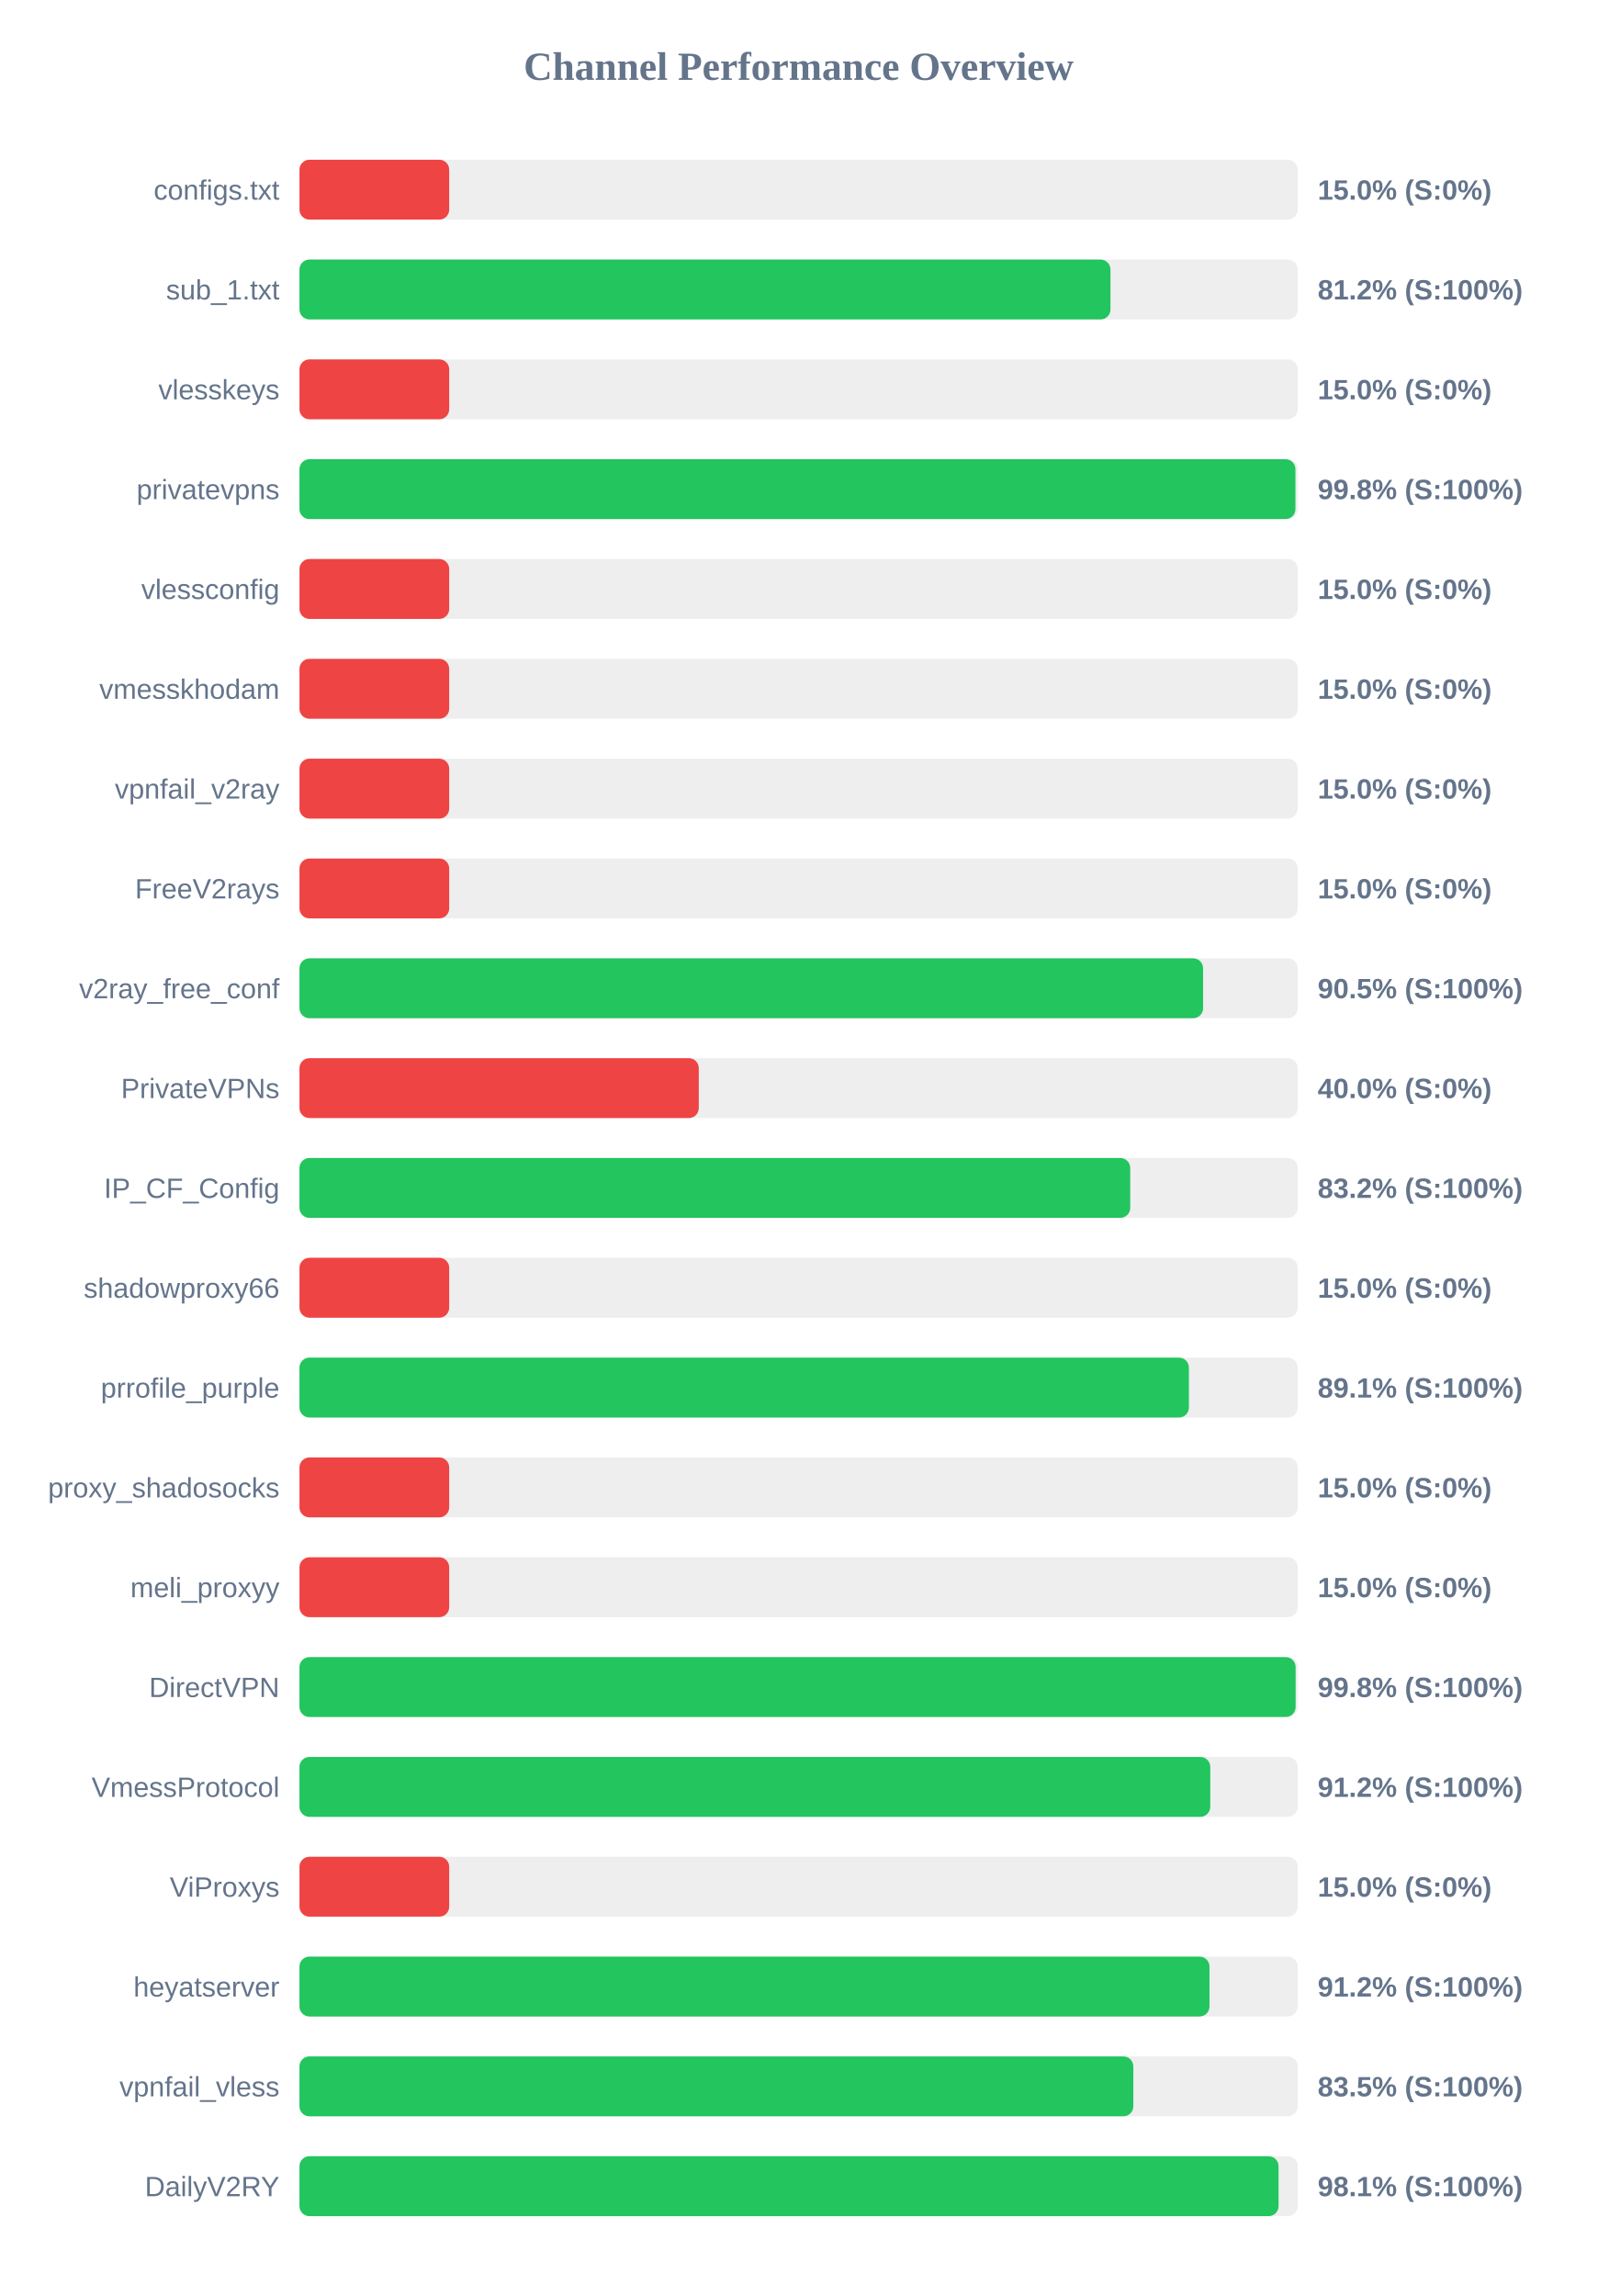
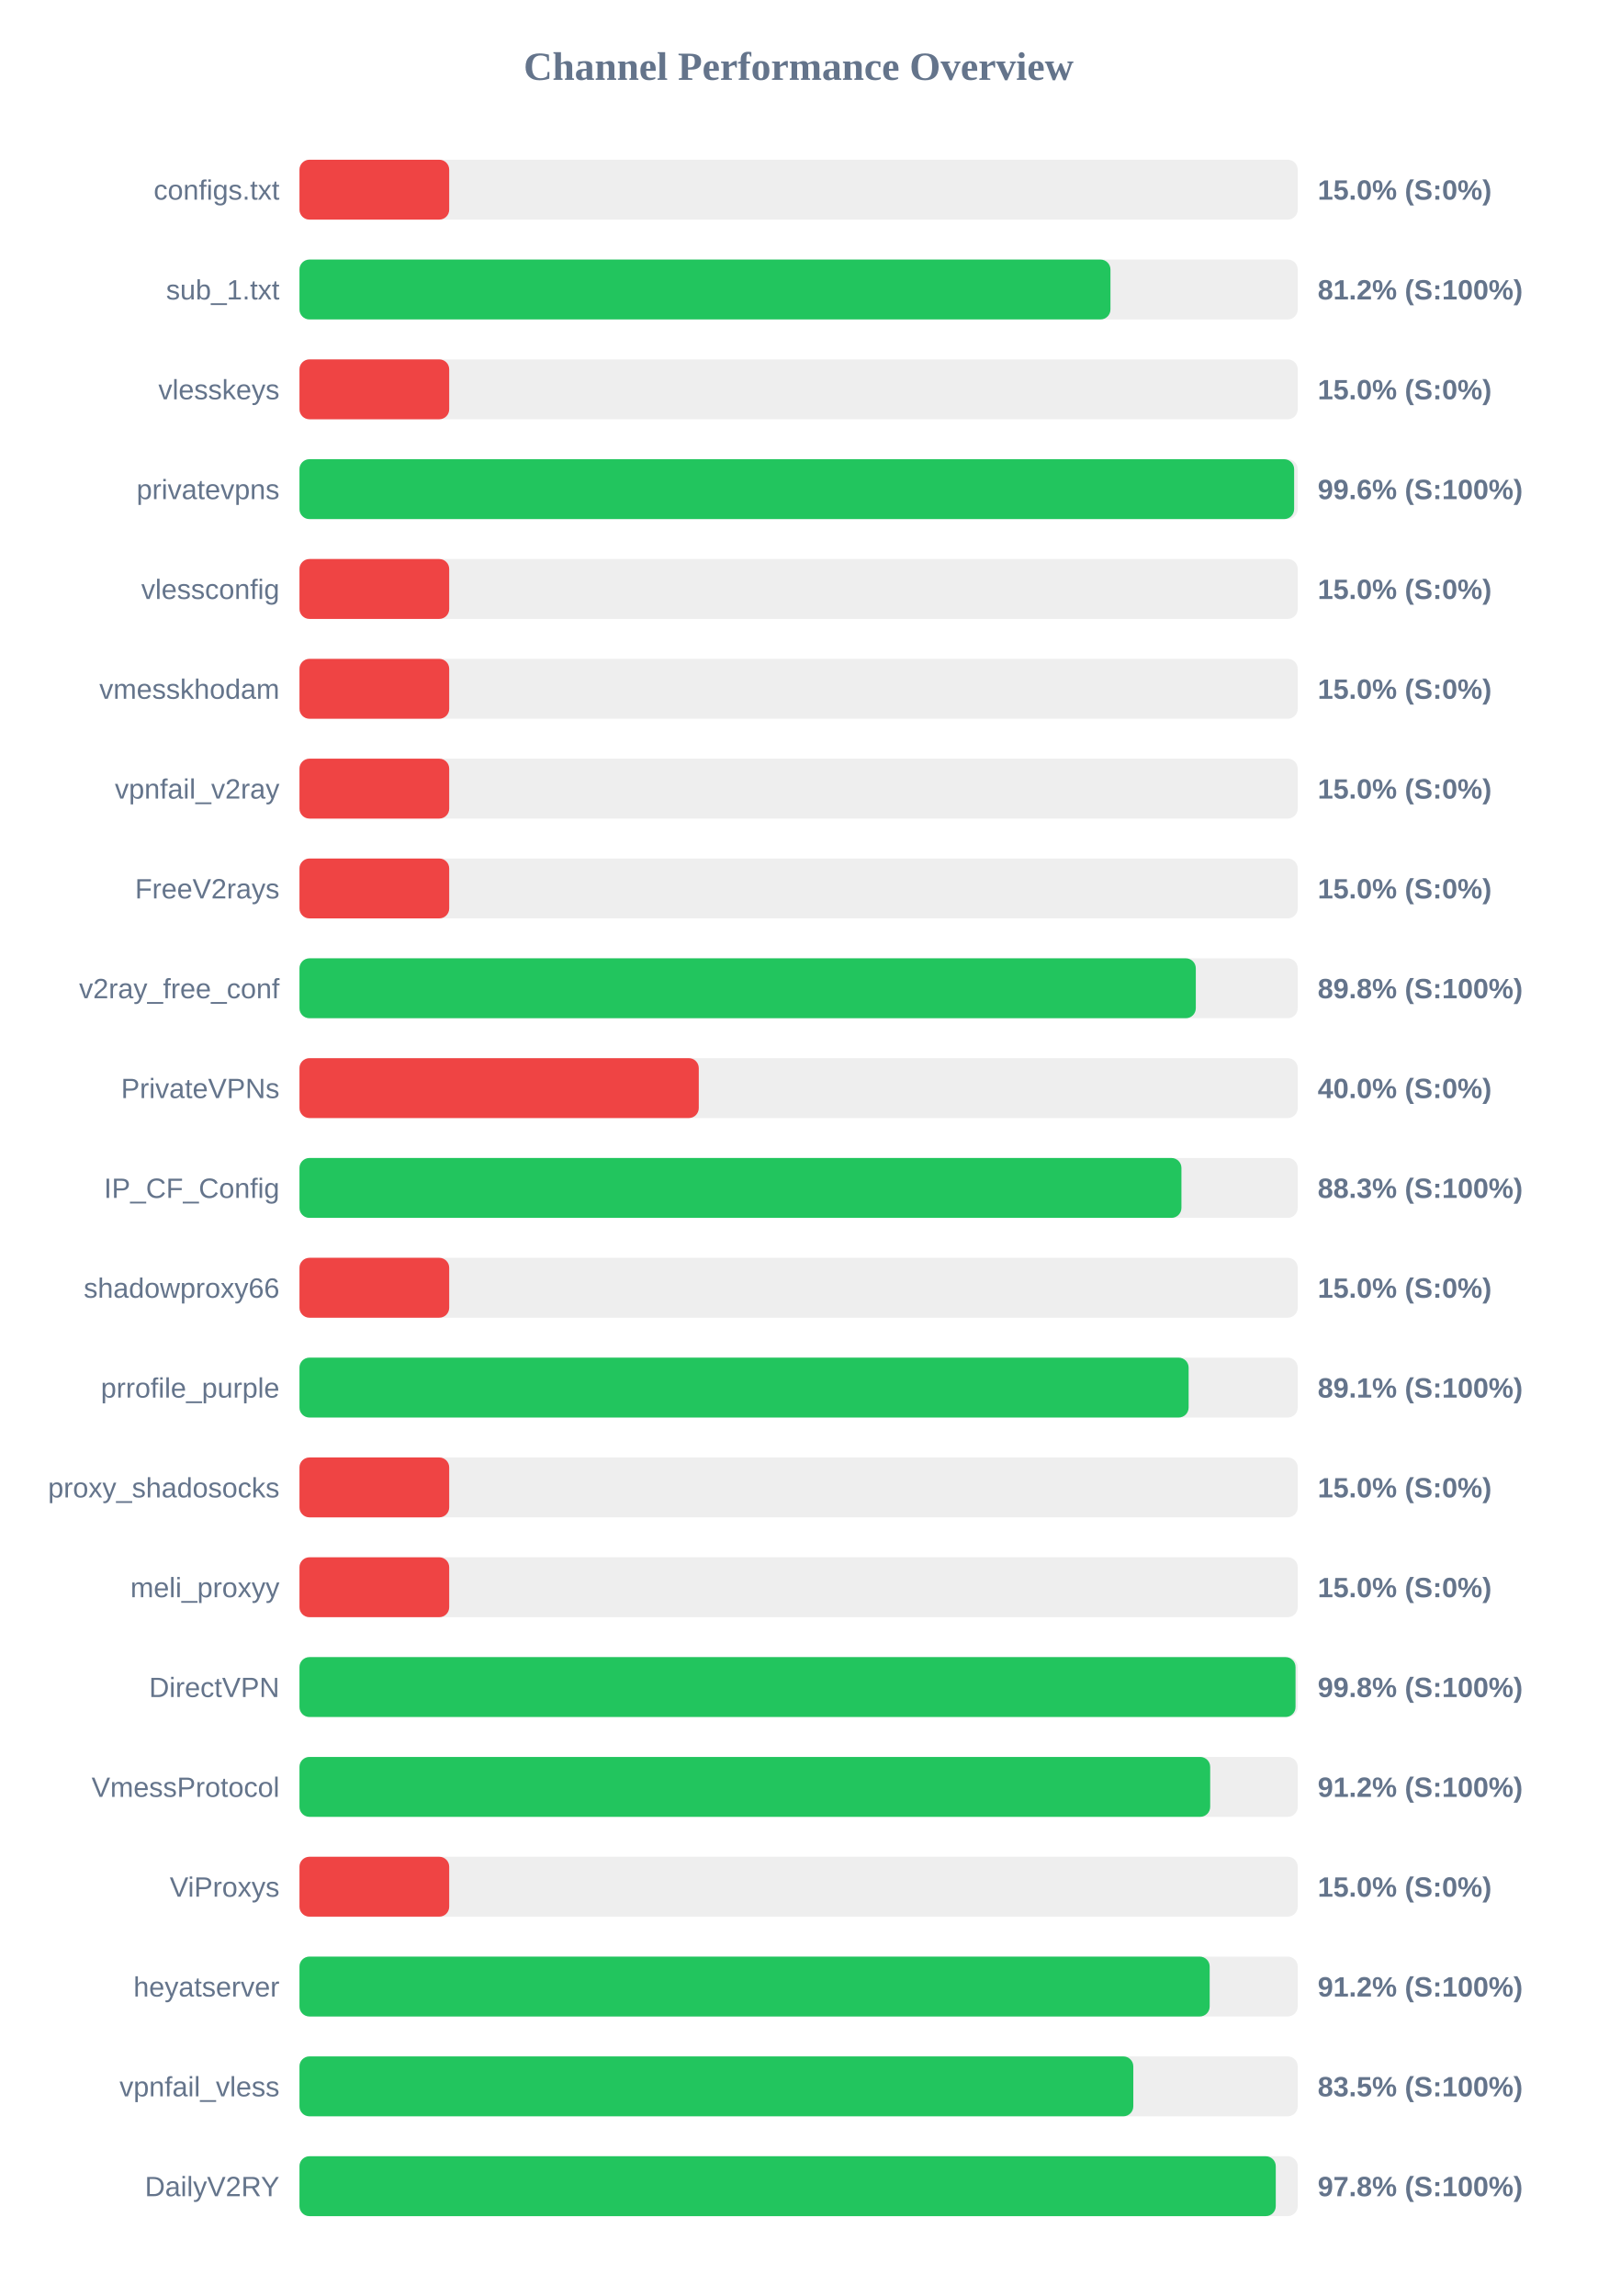
<svg xmlns="http://www.w3.org/2000/svg" width="800" height="1150" version="1.1">
  <style>
        .row { font: 14px Arial; fill: #64748b; }
        .score { font: bold 14px Arial; fill: #64748b; }
    </style>
  <text x="400" y="40" text-anchor="middle" font-size="20px" font-weight="bold" fill="#64748b">Channel Performance Overview</text>
  <rect x="150" y="80" width="500" height="30" fill="#eee" rx="5" />
  <rect x="150" y="80" width="75.0" height="30" fill="#ef4444" rx="5" />
  <text x="140" y="100" text-anchor="end" class="row">configs.txt</text>
  <text x="660" y="100" text-anchor="start" class="score">15.0% (S:0%)</text>
  <rect x="150" y="130" width="500" height="30" fill="#eee" rx="5" />
  <rect x="150" y="130" width="406.2" height="30" fill="#22c55e" rx="5" />
  <text x="140" y="150" text-anchor="end" class="row">sub_1.txt</text>
  <text x="660" y="150" text-anchor="start" class="score">81.2% (S:100%)</text>
  <rect x="150" y="180" width="500" height="30" fill="#eee" rx="5" />
  <rect x="150" y="180" width="75.0" height="30" fill="#ef4444" rx="5" />
  <text x="140" y="200" text-anchor="end" class="row">vlesskeys</text>
  <text x="660" y="200" text-anchor="start" class="score">15.0% (S:0%)</text>
  <rect x="150" y="230" width="500" height="30" fill="#eee" rx="5" />
-   <rect x="150" y="230" width="498.85" height="30" fill="#22c55e" rx="5" />
+   <rect x="150" y="230" width="498.2" height="30" fill="#22c55e" rx="5" />
  <text x="140" y="250" text-anchor="end" class="row">privatevpns</text>
-   <text x="660" y="250" text-anchor="start" class="score">99.8% (S:100%)</text>
+   <text x="660" y="250" text-anchor="start" class="score">99.6% (S:100%)</text>
  <rect x="150" y="280" width="500" height="30" fill="#eee" rx="5" />
  <rect x="150" y="280" width="75.0" height="30" fill="#ef4444" rx="5" />
  <text x="140" y="300" text-anchor="end" class="row">vlessconfig</text>
  <text x="660" y="300" text-anchor="start" class="score">15.0% (S:0%)</text>
  <rect x="150" y="330" width="500" height="30" fill="#eee" rx="5" />
  <rect x="150" y="330" width="75.0" height="30" fill="#ef4444" rx="5" />
  <text x="140" y="350" text-anchor="end" class="row">vmesskhodam</text>
  <text x="660" y="350" text-anchor="start" class="score">15.0% (S:0%)</text>
  <rect x="150" y="380" width="500" height="30" fill="#eee" rx="5" />
  <rect x="150" y="380" width="75.0" height="30" fill="#ef4444" rx="5" />
  <text x="140" y="400" text-anchor="end" class="row">vpnfail_v2ray</text>
  <text x="660" y="400" text-anchor="start" class="score">15.0% (S:0%)</text>
  <rect x="150" y="430" width="500" height="30" fill="#eee" rx="5" />
  <rect x="150" y="430" width="75.0" height="30" fill="#ef4444" rx="5" />
  <text x="140" y="450" text-anchor="end" class="row">FreeV2rays</text>
  <text x="660" y="450" text-anchor="start" class="score">15.0% (S:0%)</text>
  <rect x="150" y="480" width="500" height="30" fill="#eee" rx="5" />
-   <rect x="150" y="480" width="452.6" height="30" fill="#22c55e" rx="5" />
+   <rect x="150" y="480" width="448.95" height="30" fill="#22c55e" rx="5" />
  <text x="140" y="500" text-anchor="end" class="row">v2ray_free_conf</text>
-   <text x="660" y="500" text-anchor="start" class="score">90.5% (S:100%)</text>
+   <text x="660" y="500" text-anchor="start" class="score">89.8% (S:100%)</text>
  <rect x="150" y="530" width="500" height="30" fill="#eee" rx="5" />
  <rect x="150" y="530" width="200.0" height="30" fill="#ef4444" rx="5" />
  <text x="140" y="550" text-anchor="end" class="row">PrivateVPNs</text>
  <text x="660" y="550" text-anchor="start" class="score">40.0% (S:0%)</text>
  <rect x="150" y="580" width="500" height="30" fill="#eee" rx="5" />
-   <rect x="150" y="580" width="416.1" height="30" fill="#22c55e" rx="5" />
+   <rect x="150" y="580" width="441.75" height="30" fill="#22c55e" rx="5" />
  <text x="140" y="600" text-anchor="end" class="row">IP_CF_Config</text>
-   <text x="660" y="600" text-anchor="start" class="score">83.2% (S:100%)</text>
+   <text x="660" y="600" text-anchor="start" class="score">88.3% (S:100%)</text>
  <rect x="150" y="630" width="500" height="30" fill="#eee" rx="5" />
  <rect x="150" y="630" width="75.0" height="30" fill="#ef4444" rx="5" />
  <text x="140" y="650" text-anchor="end" class="row">shadowproxy66</text>
  <text x="660" y="650" text-anchor="start" class="score">15.0% (S:0%)</text>
  <rect x="150" y="680" width="500" height="30" fill="#eee" rx="5" />
-   <rect x="150" y="680" width="445.5" height="30" fill="#22c55e" rx="5" />
+   <rect x="150" y="680" width="445.35" height="30" fill="#22c55e" rx="5" />
  <text x="140" y="700" text-anchor="end" class="row">prrofile_purple</text>
  <text x="660" y="700" text-anchor="start" class="score">89.1% (S:100%)</text>
  <rect x="150" y="730" width="500" height="30" fill="#eee" rx="5" />
  <rect x="150" y="730" width="75.0" height="30" fill="#ef4444" rx="5" />
  <text x="140" y="750" text-anchor="end" class="row">proxy_shadosocks</text>
  <text x="660" y="750" text-anchor="start" class="score">15.0% (S:0%)</text>
  <rect x="150" y="780" width="500" height="30" fill="#eee" rx="5" />
  <rect x="150" y="780" width="75.0" height="30" fill="#ef4444" rx="5" />
  <text x="140" y="800" text-anchor="end" class="row">meli_proxyy</text>
  <text x="660" y="800" text-anchor="start" class="score">15.0% (S:0%)</text>
  <rect x="150" y="830" width="500" height="30" fill="#eee" rx="5" />
-   <rect x="150" y="830" width="498.95" height="30" fill="#22c55e" rx="5" />
+   <rect x="150" y="830" width="498.9" height="30" fill="#22c55e" rx="5" />
  <text x="140" y="850" text-anchor="end" class="row">DirectVPN</text>
  <text x="660" y="850" text-anchor="start" class="score">99.8% (S:100%)</text>
  <rect x="150" y="880" width="500" height="30" fill="#eee" rx="5" />
-   <rect x="150" y="880" width="456.2" height="30" fill="#22c55e" rx="5" />
+   <rect x="150" y="880" width="456.15" height="30" fill="#22c55e" rx="5" />
  <text x="140" y="900" text-anchor="end" class="row">VmessProtocol</text>
  <text x="660" y="900" text-anchor="start" class="score">91.2% (S:100%)</text>
  <rect x="150" y="930" width="500" height="30" fill="#eee" rx="5" />
  <rect x="150" y="930" width="75.0" height="30" fill="#ef4444" rx="5" />
  <text x="140" y="950" text-anchor="end" class="row">ViProxys</text>
  <text x="660" y="950" text-anchor="start" class="score">15.0% (S:0%)</text>
  <rect x="150" y="980" width="500" height="30" fill="#eee" rx="5" />
-   <rect x="150" y="980" width="455.8" height="30" fill="#22c55e" rx="5" />
+   <rect x="150" y="980" width="455.9" height="30" fill="#22c55e" rx="5" />
  <text x="140" y="1000" text-anchor="end" class="row">heyatserver</text>
  <text x="660" y="1000" text-anchor="start" class="score">91.2% (S:100%)</text>
  <rect x="150" y="1030" width="500" height="30" fill="#eee" rx="5" />
  <rect x="150" y="1030" width="417.65" height="30" fill="#22c55e" rx="5" />
  <text x="140" y="1050" text-anchor="end" class="row">vpnfail_vless</text>
  <text x="660" y="1050" text-anchor="start" class="score">83.5% (S:100%)</text>
  <rect x="150" y="1080" width="500" height="30" fill="#eee" rx="5" />
-   <rect x="150" y="1080" width="490.4" height="30" fill="#22c55e" rx="5" />
+   <rect x="150" y="1080" width="489.0" height="30" fill="#22c55e" rx="5" />
  <text x="140" y="1100" text-anchor="end" class="row">DailyV2RY</text>
-   <text x="660" y="1100" text-anchor="start" class="score">98.1% (S:100%)</text>
+   <text x="660" y="1100" text-anchor="start" class="score">97.8% (S:100%)</text>
</svg>
